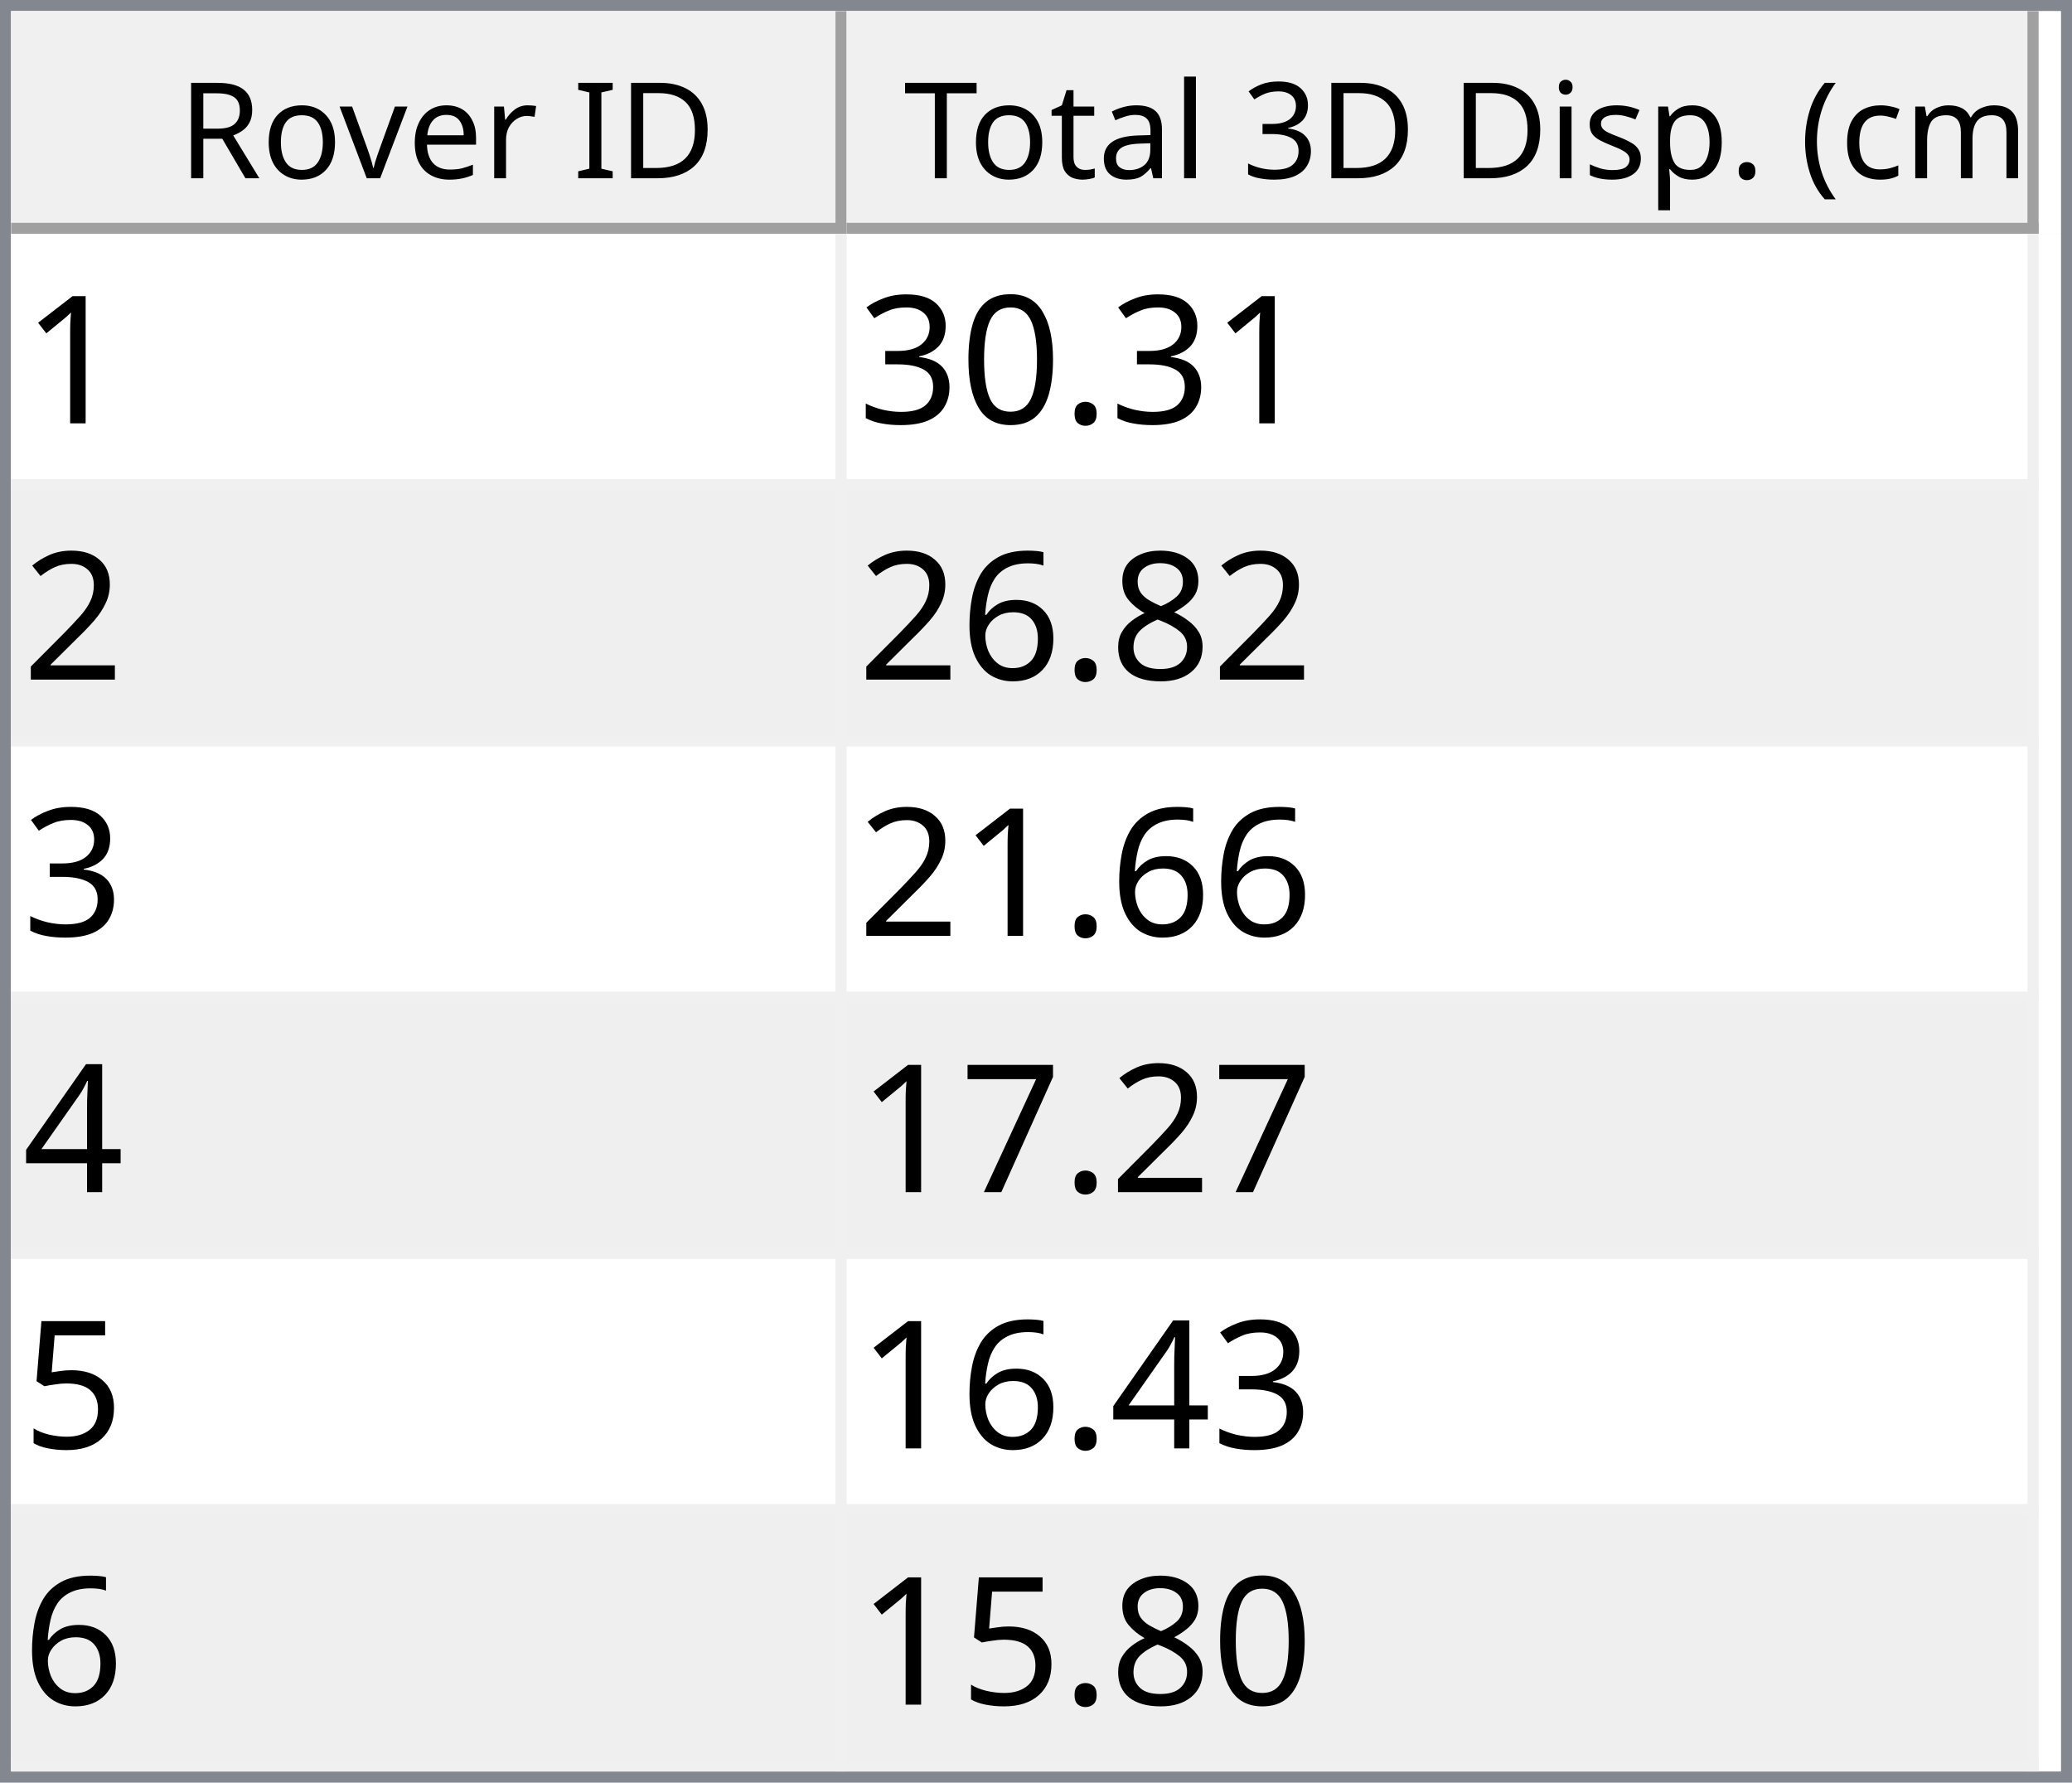
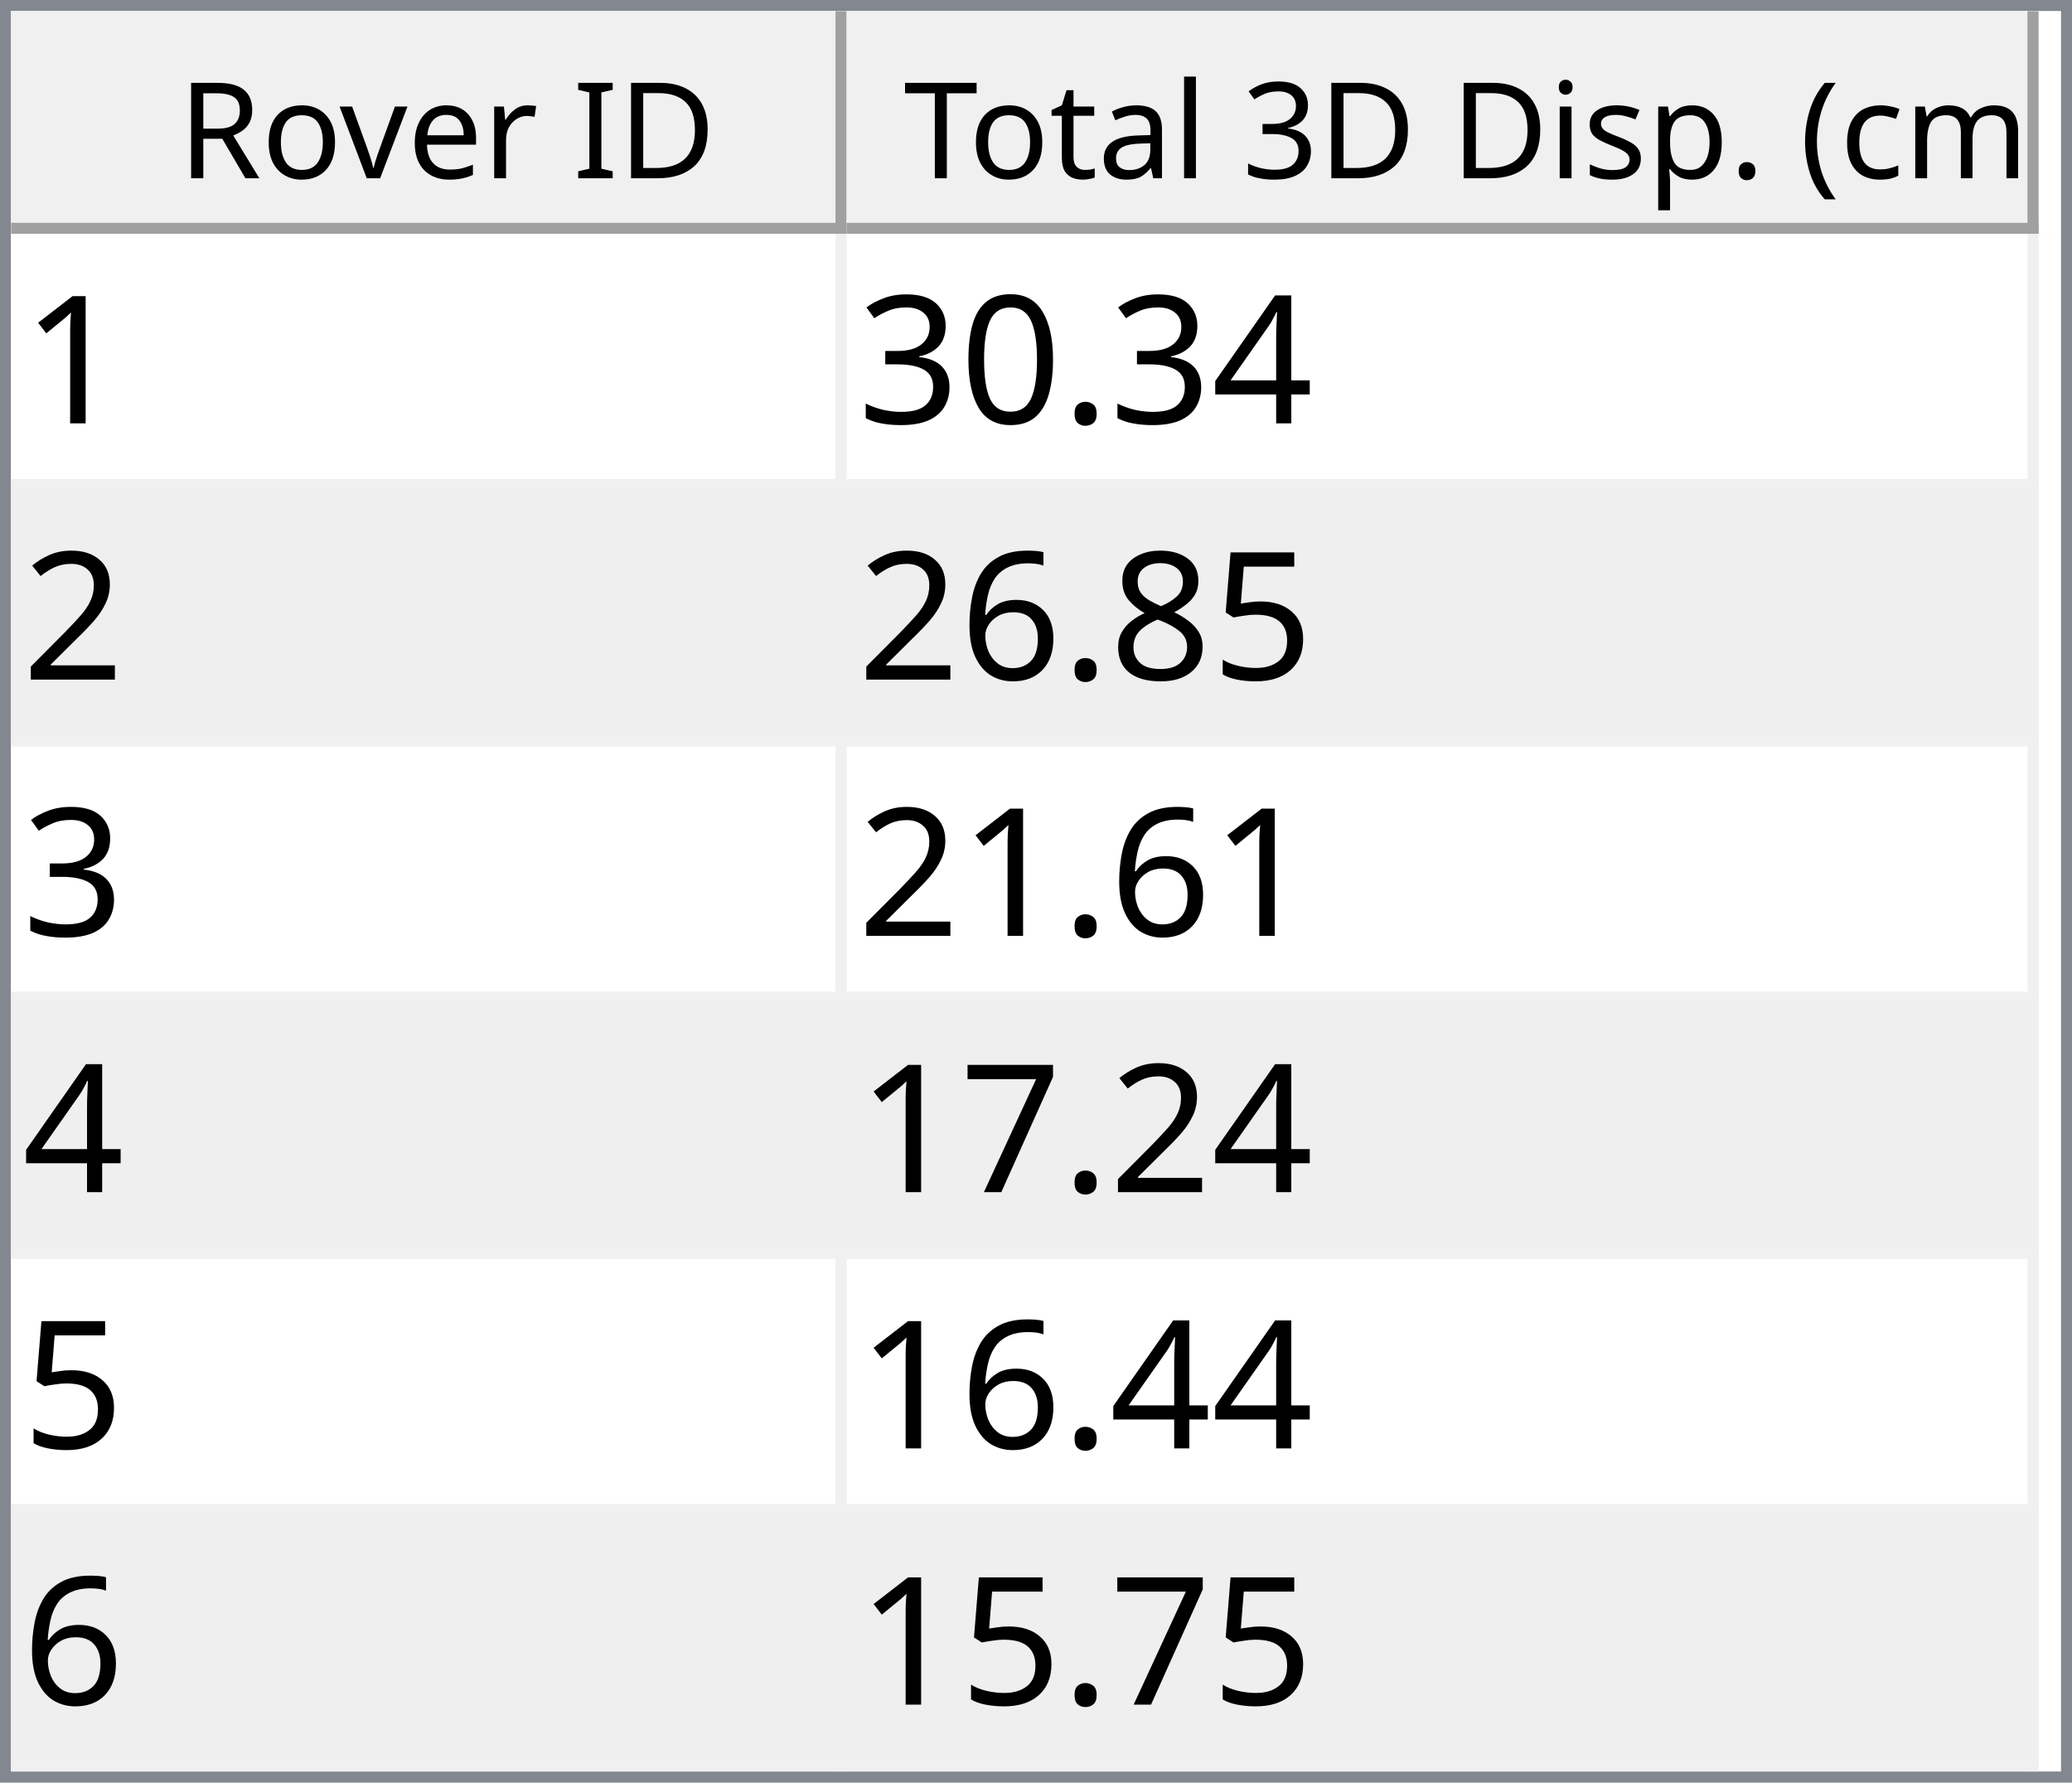
<svg xmlns="http://www.w3.org/2000/svg" style="fill-opacity:1; color-rendering:auto; color-interpolation:auto; text-rendering:auto; stroke:black; stroke-linecap:square; stroke-miterlimit:10; shape-rendering:auto; stroke-opacity:1; fill:black; stroke-dasharray:none; font-weight:normal; stroke-width:1; font-family:'Dialog'; font-style:normal; stroke-linejoin:miter; font-size:12px; stroke-dashoffset:0; image-rendering:auto;" width="186" height="160">
  <defs id="genericDefs" />
  <g>
    <defs id="defs1">
      <clipPath clipPathUnits="userSpaceOnUse" id="clipPath1">
        <path d="M0 0 L186 0 L186 160 L0 160 L0 0 Z" />
      </clipPath>
      <clipPath clipPathUnits="userSpaceOnUse" id="clipPath2">
        <path d="M0 0 L0 160 L186 160 L186 0 Z" />
      </clipPath>
      <clipPath clipPathUnits="userSpaceOnUse" id="clipPath3">
        <path d="M0 0 L0 20 L184 20 L184 0 Z" />
      </clipPath>
      <clipPath clipPathUnits="userSpaceOnUse" id="clipPath4">
        <path d="M0 0 L0 20 L75 20 L75 0 Z" />
      </clipPath>
      <clipPath clipPathUnits="userSpaceOnUse" id="clipPath5">
        <path d="M1 1 L1 19 L74 19 L74 1 Z" />
      </clipPath>
      <clipPath clipPathUnits="userSpaceOnUse" id="clipPath6">
        <path d="M0 0 L0 18 L73 18 L73 0 Z" />
      </clipPath>
      <clipPath clipPathUnits="userSpaceOnUse" id="clipPath7">
        <path d="M-0.5 -0.5 L-0.5 19.5 L74.5 19.5 L74.5 -0.5 Z" />
      </clipPath>
      <clipPath clipPathUnits="userSpaceOnUse" id="clipPath8">
        <path d="M0 0 L0 20 L107 20 L107 0 Z" />
      </clipPath>
      <clipPath clipPathUnits="userSpaceOnUse" id="clipPath9">
        <path d="M1 1 L1 19 L106 19 L106 1 Z" />
      </clipPath>
      <clipPath clipPathUnits="userSpaceOnUse" id="clipPath10">
        <path d="M0 0 L0 18 L105 18 L105 0 Z" />
      </clipPath>
      <clipPath clipPathUnits="userSpaceOnUse" id="clipPath11">
        <path d="M-0.5 -0.5 L-0.5 19.5 L106.5 19.5 L106.5 -0.5 Z" />
      </clipPath>
      <clipPath clipPathUnits="userSpaceOnUse" id="clipPath12">
        <path d="M0 0 L0 138 L184 138 L184 0 Z" />
      </clipPath>
      <clipPath clipPathUnits="userSpaceOnUse" id="clipPath13">
        <path d="M0 0 L0 138 L182 138 L182 0 Z" />
      </clipPath>
      <clipPath clipPathUnits="userSpaceOnUse" id="clipPath14">
        <path d="M-0.5 -0.5 L-0.5 137.5 L181.5 137.5 L181.5 -0.5 Z" />
      </clipPath>
      <clipPath clipPathUnits="userSpaceOnUse" id="clipPath15">
        <path d="M0 0 L0 22 L74 22 L74 0 Z" />
      </clipPath>
      <clipPath clipPathUnits="userSpaceOnUse" id="clipPath16">
        <path d="M0 0 L0 22 L106 22 L106 0 Z" />
      </clipPath>
      <font horiz-adv-x="64.551" id="font1">
        <font-face ascent="107.91" descent="25.098" units-per-em="100" style="font-style:normal; font-family:Segoe UI; font-weight:normal;" />
        <missing-glyph horiz-adv-x="64.551" d="M8.109 0 L8.109 68.266 L56.453 68.266 L56.453 0 L8.109 0 ZM15.328 7.234 L49.219 7.234 L49.219 61.031 L15.328 61.031 L15.328 7.234 Z" />
        <glyph unicode="D" horiz-adv-x="70.117" d="M9.188 0 L9.188 70.016 L28.516 70.016 Q65.531 70.016 65.531 35.891 Q65.531 19.672 55.25 9.836 Q44.969 0 27.734 0 L9.188 0 ZM17.391 62.594 L17.391 7.422 L27.828 7.422 Q41.609 7.422 49.273 14.797 Q56.938 22.172 56.938 35.688 Q56.938 62.594 28.328 62.594 L17.391 62.594 Z" />
        <glyph unicode="I" horiz-adv-x="26.611" d="M17.391 0 L9.188 0 L9.188 70.016 L17.391 70.016 L17.391 0 Z" />
        <glyph unicode=" " horiz-adv-x="27.393" d="" />
        <glyph unicode="r" horiz-adv-x="34.766" d="M34.188 41.891 Q32.078 43.5 28.125 43.5 Q23 43.5 19.555 38.672 Q16.109 33.844 16.109 25.484 L16.109 0 L8.109 0 L8.109 50 L16.109 50 L16.109 39.703 L16.312 39.703 Q18.016 44.969 21.531 47.922 Q25.047 50.875 29.391 50.875 Q32.516 50.875 34.188 50.203 L34.188 41.891 Z" />
        <glyph unicode="e" horiz-adv-x="52.295" d="M48.297 23 L12.984 23 Q13.188 14.656 17.484 10.109 Q21.781 5.562 29.297 5.562 Q37.75 5.562 44.828 11.141 L44.828 3.609 Q38.234 -1.172 27.391 -1.172 Q16.797 -1.172 10.742 5.641 Q4.688 12.453 4.688 24.812 Q4.688 36.469 11.305 43.82 Q17.922 51.172 27.734 51.172 Q37.547 51.172 42.922 44.828 Q48.297 38.484 48.297 27.203 L48.297 23 ZM40.094 29.781 Q40.047 36.719 36.75 40.578 Q33.453 44.438 27.594 44.438 Q21.922 44.438 17.969 40.383 Q14.016 36.328 13.094 29.781 L40.094 29.781 Z" />
        <glyph unicode="v" horiz-adv-x="47.9" d="M47.406 50 L27.484 0 L19.625 0 L0.688 50 L9.469 50 L22.172 13.672 Q23.578 9.672 23.922 6.688 L24.125 6.688 Q24.609 10.453 25.688 13.484 L38.969 50 L47.406 50 Z" />
        <glyph unicode="o" horiz-adv-x="58.594" d="M29 -1.172 Q17.922 -1.172 11.305 5.836 Q4.688 12.844 4.688 24.422 Q4.688 37.016 11.57 44.094 Q18.453 51.172 30.172 51.172 Q41.359 51.172 47.633 44.289 Q53.906 37.406 53.906 25.203 Q53.906 13.234 47.141 6.031 Q40.375 -1.172 29 -1.172 ZM29.594 44.438 Q21.875 44.438 17.383 39.188 Q12.891 33.938 12.891 24.703 Q12.891 15.828 17.43 10.695 Q21.969 5.562 29.594 5.562 Q37.359 5.562 41.531 10.594 Q45.703 15.625 45.703 24.906 Q45.703 34.281 41.531 39.359 Q37.359 44.438 29.594 44.438 Z" />
        <glyph unicode="R" horiz-adv-x="59.814" d="M59.375 0 L49.609 0 L37.891 19.625 Q36.281 22.359 34.766 24.289 Q33.25 26.219 31.664 27.438 Q30.078 28.656 28.25 29.219 Q26.422 29.781 24.125 29.781 L17.391 29.781 L17.391 0 L9.188 0 L9.188 70.016 L30.078 70.016 Q34.672 70.016 38.555 68.867 Q42.438 67.719 45.289 65.375 Q48.141 63.031 49.758 59.547 Q51.375 56.062 51.375 51.375 Q51.375 47.703 50.273 44.656 Q49.172 41.609 47.148 39.211 Q45.125 36.812 42.266 35.133 Q39.406 33.453 35.844 32.516 L35.844 32.328 Q37.594 31.547 38.891 30.547 Q40.188 29.547 41.359 28.18 Q42.531 26.812 43.68 25.078 Q44.828 23.344 46.234 21.047 L59.375 0 ZM17.391 62.594 L17.391 37.203 L28.516 37.203 Q31.594 37.203 34.203 38.133 Q36.812 39.062 38.719 40.797 Q40.625 42.531 41.703 45.047 Q42.781 47.562 42.781 50.688 Q42.781 56.297 39.141 59.445 Q35.5 62.594 28.609 62.594 L17.391 62.594 Z" />
        <glyph unicode=")" horiz-adv-x="30.176" d="M8.297 -15.922 L1.172 -15.922 Q16.406 2.344 16.406 26.812 Q16.406 51.469 1.078 70.016 L8.297 70.016 Q23.531 52.156 23.531 26.703 Q23.531 1.375 8.297 -15.922 Z" />
        <glyph unicode="m" horiz-adv-x="86.133" d="M79.109 0 L71.094 0 L71.094 28.719 Q71.094 37.016 68.531 40.727 Q65.969 44.438 59.906 44.438 Q54.781 44.438 51.195 39.75 Q47.609 35.062 47.609 28.516 L47.609 0 L39.594 0 L39.594 29.688 Q39.594 44.438 28.219 44.438 Q22.953 44.438 19.531 40.016 Q16.109 35.594 16.109 28.516 L16.109 0 L8.109 0 L8.109 50 L16.109 50 L16.109 42.094 L16.312 42.094 Q21.625 51.172 31.844 51.172 Q36.969 51.172 40.773 48.312 Q44.578 45.453 46 40.828 Q51.562 51.172 62.594 51.172 Q79.109 51.172 79.109 30.812 L79.109 0 Z" />
        <glyph unicode="c" horiz-adv-x="46.191" d="M42.188 2.297 Q36.422 -1.172 28.516 -1.172 Q17.828 -1.172 11.258 5.789 Q4.688 12.75 4.688 23.828 Q4.688 36.188 11.766 43.68 Q18.844 51.172 30.672 51.172 Q37.25 51.172 42.281 48.734 L42.281 40.531 Q36.719 44.438 30.375 44.438 Q22.703 44.438 17.797 38.945 Q12.891 33.453 12.891 24.516 Q12.891 15.719 17.508 10.641 Q22.125 5.562 29.891 5.562 Q36.422 5.562 42.188 9.906 L42.188 2.297 Z" />
        <glyph unicode="(" horiz-adv-x="30.176" d="M29.109 -15.922 L21.969 -15.922 Q6.844 1.375 6.844 26.703 Q6.844 52.156 21.969 70.016 L29.203 70.016 Q13.875 51.469 13.875 26.812 Q13.875 2.344 29.109 -15.922 Z" />
        <glyph unicode="." horiz-adv-x="21.68" d="M10.891 -1.078 Q8.641 -1.078 7.055 0.539 Q5.469 2.156 5.469 4.391 Q5.469 6.641 7.055 8.273 Q8.641 9.906 10.891 9.906 Q13.188 9.906 14.797 8.273 Q16.406 6.641 16.406 4.391 Q16.406 2.156 14.797 0.539 Q13.188 -1.078 10.891 -1.078 Z" />
        <glyph unicode="p" horiz-adv-x="58.789" d="M16.312 7.234 L16.109 7.234 L16.109 -23 L8.109 -23 L8.109 50 L16.109 50 L16.109 41.219 L16.312 41.219 Q22.219 51.172 33.594 51.172 Q43.266 51.172 48.688 44.461 Q54.109 37.75 54.109 26.469 Q54.109 13.922 48 6.375 Q41.891 -1.172 31.297 -1.172 Q21.578 -1.172 16.312 7.234 ZM16.109 27.391 L16.109 20.406 Q16.109 14.203 20.141 9.883 Q24.172 5.562 30.375 5.562 Q37.641 5.562 41.773 11.133 Q45.906 16.703 45.906 26.609 Q45.906 34.969 42.047 39.703 Q38.188 44.438 31.594 44.438 Q24.609 44.438 20.359 39.578 Q16.109 34.719 16.109 27.391 Z" />
        <glyph unicode="s" horiz-adv-x="42.432" d="M5.078 1.812 L5.078 10.406 Q11.625 5.562 19.484 5.562 Q30.031 5.562 30.031 12.594 Q30.031 14.594 29.125 15.992 Q28.219 17.391 26.68 18.461 Q25.141 19.531 23.07 20.383 Q21 21.234 18.609 22.172 Q15.281 23.484 12.766 24.828 Q10.25 26.172 8.57 27.859 Q6.891 29.547 6.031 31.695 Q5.172 33.844 5.172 36.719 Q5.172 40.234 6.789 42.945 Q8.406 45.656 11.086 47.484 Q13.766 49.312 17.211 50.242 Q20.656 51.172 24.312 51.172 Q30.812 51.172 35.938 48.922 L35.938 40.828 Q30.422 44.438 23.25 44.438 Q21 44.438 19.195 43.922 Q17.391 43.406 16.094 42.477 Q14.797 41.547 14.086 40.258 Q13.375 38.969 13.375 37.406 Q13.375 35.453 14.086 34.133 Q14.797 32.812 16.164 31.789 Q17.531 30.766 19.484 29.938 Q21.438 29.109 23.922 28.125 Q27.25 26.859 29.883 25.516 Q32.516 24.172 34.375 22.484 Q36.234 20.797 37.234 18.602 Q38.234 16.406 38.234 13.375 Q38.234 9.672 36.602 6.938 Q34.969 4.203 32.234 2.398 Q29.5 0.594 25.93 -0.289 Q22.359 -1.172 18.453 -1.172 Q10.75 -1.172 5.078 1.812 Z" />
        <glyph unicode="i" horiz-adv-x="24.219" d="M12.203 62.703 Q10.062 62.703 8.547 64.164 Q7.031 65.625 7.031 67.875 Q7.031 70.125 8.547 71.609 Q10.062 73.094 12.203 73.094 Q14.406 73.094 15.945 71.609 Q17.484 70.125 17.484 67.875 Q17.484 65.719 15.945 64.211 Q14.406 62.703 12.203 62.703 ZM16.109 0 L8.109 0 L8.109 50 L16.109 50 L16.109 0 Z" />
        <glyph unicode="3" horiz-adv-x="53.906" d="M46.531 19.828 Q46.531 15.094 44.75 11.211 Q42.969 7.328 39.719 4.57 Q36.469 1.812 31.93 0.297 Q27.391 -1.219 21.922 -1.219 Q11.922 -1.219 6 2.594 L6 11.188 Q13.094 5.609 22.219 5.609 Q25.875 5.609 28.828 6.539 Q31.781 7.469 33.906 9.227 Q36.031 10.984 37.18 13.477 Q38.328 15.969 38.328 19.094 Q38.328 32.812 18.797 32.812 L12.984 32.812 L12.984 39.594 L18.5 39.594 Q35.797 39.594 35.797 52.484 Q35.797 64.406 22.609 64.406 Q15.188 64.406 8.688 59.422 L8.688 67.188 Q15.375 71.188 24.609 71.188 Q29 71.188 32.57 69.969 Q36.141 68.75 38.68 66.555 Q41.219 64.359 42.609 61.281 Q44 58.203 44 54.5 Q44 40.672 30.031 36.719 L30.031 36.531 Q33.594 36.141 36.625 34.797 Q39.656 33.453 41.852 31.305 Q44.047 29.156 45.289 26.25 Q46.531 23.344 46.531 19.828 Z" />
        <glyph unicode="l" horiz-adv-x="24.219" d="M16.109 0 L8.109 0 L8.109 74.031 L16.109 74.031 L16.109 0 Z" />
        <glyph unicode="a" horiz-adv-x="50.879" d="M43.891 0 L35.891 0 L35.891 7.812 L35.688 7.812 Q30.469 -1.172 20.312 -1.172 Q12.844 -1.172 8.617 2.781 Q4.391 6.734 4.391 13.281 Q4.391 27.297 20.906 29.594 L35.891 31.688 Q35.891 44.438 25.594 44.438 Q16.547 44.438 9.281 38.281 L9.281 46.484 Q16.656 51.172 26.266 51.172 Q43.891 51.172 43.891 32.516 L43.891 0 ZM35.891 25.297 L23.828 23.641 Q18.266 22.859 15.43 20.875 Q12.594 18.891 12.594 13.875 Q12.594 10.203 15.211 7.883 Q17.828 5.562 22.172 5.562 Q28.125 5.562 32.008 9.742 Q35.891 13.922 35.891 20.312 L35.891 25.297 Z" />
        <glyph unicode="t" horiz-adv-x="33.887" d="M31.297 0.484 Q28.469 -1.078 23.828 -1.078 Q10.688 -1.078 10.688 13.578 L10.688 43.172 L2.094 43.172 L2.094 50 L10.688 50 L10.688 62.203 L18.703 64.797 L18.703 50 L31.297 50 L31.297 43.172 L18.703 43.172 L18.703 14.984 Q18.703 9.969 20.414 7.82 Q22.125 5.672 26.078 5.672 Q29.109 5.672 31.297 7.328 L31.297 0.484 Z" />
        <glyph unicode="T" horiz-adv-x="52.393" d="M50.594 62.594 L30.375 62.594 L30.375 0 L22.172 0 L22.172 62.594 L2 62.594 L2 70.016 L50.594 70.016 L50.594 62.594 Z" />
      </font>
      <font horiz-adv-x="75.0" id="font2">
        <font-face ascent="100.537" descent="21.973" units-per-em="100" style="font-style:normal; font-family:sans-serif; font-weight:normal;" />
        <missing-glyph horiz-adv-x="75.0" d="M12.5 0 L12.5 62.5 L62.5 62.5 L62.5 0 L12.5 0 ZM14.062 1.562 L60.938 1.562 L60.938 60.938 L14.062 60.938 L14.062 1.562 Z" />
        <glyph unicode="1" horiz-adv-x="55.615" d="M37.25 0 L28.469 0 L28.469 56 Q25.297 52.984 20.141 49.953 Q14.984 46.922 10.891 45.406 L10.891 53.906 Q18.266 57.375 23.781 62.305 Q29.297 67.234 31.594 71.875 L37.25 71.875 L37.25 0 Z" />
+         <glyph unicode="4" horiz-adv-x="55.615" d="M32.328 0 L32.328 17.141 L1.266 17.141 L1.266 25.203 L33.938 71.578 L41.109 71.578 L41.109 25.203 L50.781 25.203 L50.781 17.141 L41.109 17.141 L41.109 0 L32.328 0 ZM32.328 25.203 L32.328 57.469 L9.906 25.203 L32.328 25.203 Z" />
        <glyph unicode="." horiz-adv-x="27.783" d="M9.078 0 L9.078 10.016 L19.094 10.016 L19.094 0 L9.078 0 Z" />
        <glyph unicode="0" horiz-adv-x="55.615" d="M4.156 35.297 Q4.156 48 6.766 55.742 Q9.375 63.484 14.523 67.68 Q19.672 71.875 27.484 71.875 Q33.25 71.875 37.594 69.555 Q41.938 67.234 44.773 62.867 Q47.609 58.5 49.219 52.227 Q50.828 45.953 50.828 35.297 Q50.828 22.703 48.242 14.969 Q45.656 7.234 40.508 3.008 Q35.359 -1.219 27.484 -1.219 Q17.141 -1.219 11.234 6.203 Q4.156 15.141 4.156 35.297 ZM13.188 35.297 Q13.188 17.672 17.312 11.836 Q21.438 6 27.484 6 Q33.547 6 37.672 11.859 Q41.797 17.719 41.797 35.297 Q41.797 52.984 37.672 58.789 Q33.547 64.594 27.391 64.594 Q21.344 64.594 17.719 59.469 Q13.188 52.938 13.188 35.297 Z" />
        <glyph unicode="3" horiz-adv-x="55.615" d="M4.203 18.891 L12.984 20.062 Q14.5 12.594 18.141 9.297 Q21.781 6 27 6 Q33.203 6 37.477 10.297 Q41.75 14.594 41.75 20.953 Q41.75 27 37.797 30.93 Q33.844 34.859 27.734 34.859 Q25.25 34.859 21.531 33.891 L22.516 41.609 Q23.391 41.5 23.922 41.5 Q29.547 41.5 34.039 44.43 Q38.531 47.359 38.531 53.469 Q38.531 58.297 35.258 61.477 Q31.984 64.656 26.812 64.656 Q21.688 64.656 18.266 61.43 Q14.844 58.203 13.875 51.766 L5.078 53.328 Q6.688 62.156 12.398 67.016 Q18.109 71.875 26.609 71.875 Q32.469 71.875 37.398 69.359 Q42.328 66.844 44.945 62.5 Q47.562 58.156 47.562 53.266 Q47.562 48.641 45.07 44.828 Q42.578 41.016 37.703 38.766 Q44.047 37.312 47.562 32.695 Q51.078 28.078 51.078 21.141 Q51.078 11.766 44.242 5.25 Q37.406 -1.266 26.953 -1.266 Q17.531 -1.266 11.305 4.352 Q5.078 9.969 4.203 18.891 Z" />
        <glyph unicode="2" horiz-adv-x="55.615" d="M50.344 8.453 L50.344 0 L3.031 0 Q2.938 3.172 4.047 6.109 Q5.859 10.938 9.836 15.625 Q13.812 20.312 21.344 26.469 Q33.016 36.031 37.117 41.625 Q41.219 47.219 41.219 52.203 Q41.219 57.422 37.477 61.008 Q33.734 64.594 27.734 64.594 Q21.391 64.594 17.578 60.789 Q13.766 56.984 13.719 50.25 L4.688 51.172 Q5.609 61.281 11.664 66.578 Q17.719 71.875 27.938 71.875 Q38.234 71.875 44.242 66.164 Q50.25 60.453 50.25 52 Q50.25 47.703 48.492 43.555 Q46.734 39.406 42.656 34.812 Q38.578 30.219 29.109 22.219 Q21.188 15.578 18.945 13.211 Q16.703 10.844 15.234 8.453 L50.344 8.453 Z" />
+         <glyph unicode="5" horiz-adv-x="55.615" d="M4.156 18.75 L13.375 19.531 Q14.406 12.797 18.141 9.398 Q21.875 6 27.156 6 Q33.5 6 37.891 10.789 Q42.281 15.578 42.281 23.484 Q42.281 31 38.062 35.352 Q33.844 39.703 27 39.703 Q22.75 39.703 19.336 37.773 Q15.922 35.844 13.969 32.766 L5.719 33.844 L12.641 70.609 L48.25 70.609 L48.25 62.203 L19.672 62.203 L15.828 42.969 Q22.266 47.469 29.344 47.469 Q38.719 47.469 45.164 40.969 Q51.609 34.469 51.609 24.266 Q51.609 14.547 45.953 7.469 Q39.062 -1.219 27.156 -1.219 Q17.391 -1.219 11.211 4.25 Q5.031 9.719 4.156 18.75 Z" />
        <glyph unicode="8" horiz-adv-x="55.615" d="M17.672 38.812 Q12.203 40.828 9.57 44.539 Q6.938 48.25 6.938 53.422 Q6.938 61.234 12.555 66.555 Q18.172 71.875 27.484 71.875 Q36.859 71.875 42.578 66.43 Q48.297 60.984 48.297 53.172 Q48.297 48.188 45.68 44.508 Q43.062 40.828 37.75 38.812 Q44.344 36.672 47.781 31.883 Q51.219 27.094 51.219 20.453 Q51.219 11.281 44.727 5.031 Q38.234 -1.219 27.641 -1.219 Q17.047 -1.219 10.547 5.055 Q4.047 11.328 4.047 20.703 Q4.047 27.688 7.594 32.398 Q11.141 37.109 17.672 38.812 ZM15.922 53.719 Q15.922 48.641 19.195 45.414 Q22.469 42.188 27.688 42.188 Q32.766 42.188 36.016 45.383 Q39.266 48.578 39.266 53.219 Q39.266 58.062 35.914 61.359 Q32.562 64.656 27.594 64.656 Q22.562 64.656 19.242 61.43 Q15.922 58.203 15.922 53.719 ZM13.094 20.656 Q13.094 16.891 14.875 13.375 Q16.656 9.859 20.172 7.93 Q23.688 6 27.734 6 Q34.031 6 38.133 10.055 Q42.234 14.109 42.234 20.359 Q42.234 26.703 38.016 30.859 Q33.797 35.016 27.438 35.016 Q21.234 35.016 17.164 30.914 Q13.094 26.812 13.094 20.656 Z" />
        <glyph unicode="6" horiz-adv-x="55.615" d="M49.75 54.047 L41.016 53.375 Q39.844 58.547 37.703 60.891 Q34.125 64.656 28.906 64.656 Q24.703 64.656 21.531 62.312 Q17.391 59.281 14.992 53.469 Q12.594 47.656 12.5 36.922 Q15.672 41.75 20.266 44.094 Q24.859 46.438 29.891 46.438 Q38.672 46.438 44.852 39.969 Q51.031 33.5 51.031 23.25 Q51.031 16.5 48.125 10.719 Q45.219 4.938 40.141 1.859 Q35.062 -1.219 28.609 -1.219 Q17.625 -1.219 10.695 6.859 Q3.766 14.938 3.766 33.5 Q3.766 54.25 11.422 63.672 Q18.109 71.875 29.438 71.875 Q37.891 71.875 43.289 67.141 Q48.688 62.406 49.75 54.047 ZM13.875 23.188 Q13.875 18.656 15.797 14.508 Q17.719 10.359 21.188 8.18 Q24.656 6 28.469 6 Q34.031 6 38.039 10.492 Q42.047 14.984 42.047 22.703 Q42.047 30.125 38.086 34.398 Q34.125 38.672 28.125 38.672 Q22.172 38.672 18.023 34.398 Q13.875 30.125 13.875 23.188 Z" />
-         <glyph unicode="4" horiz-adv-x="55.615" d="M32.328 0 L32.328 17.141 L1.266 17.141 L1.266 25.203 L33.938 71.578 L41.109 71.578 L41.109 25.203 L50.781 25.203 L50.781 17.141 L41.109 17.141 L41.109 0 L32.328 0 ZM32.328 25.203 L32.328 57.469 L9.906 25.203 L32.328 25.203 Z" />
        <glyph unicode="7" horiz-adv-x="55.615" d="M4.734 62.203 L4.734 70.656 L51.078 70.656 L51.078 63.812 Q44.234 56.547 37.523 44.484 Q30.812 32.422 27.156 19.672 Q24.516 10.688 23.781 0 L14.75 0 Q14.891 8.453 18.062 20.414 Q21.234 32.375 27.172 43.484 Q33.109 54.594 39.797 62.203 L4.734 62.203 Z" />
-         <glyph unicode="5" horiz-adv-x="55.615" d="M4.156 18.75 L13.375 19.531 Q14.406 12.797 18.141 9.398 Q21.875 6 27.156 6 Q33.5 6 37.891 10.789 Q42.281 15.578 42.281 23.484 Q42.281 31 38.062 35.352 Q33.844 39.703 27 39.703 Q22.75 39.703 19.336 37.773 Q15.922 35.844 13.969 32.766 L5.719 33.844 L12.641 70.609 L48.25 70.609 L48.25 62.203 L19.672 62.203 L15.828 42.969 Q22.266 47.469 29.344 47.469 Q38.719 47.469 45.164 40.969 Q51.609 34.469 51.609 24.266 Q51.609 14.547 45.953 7.469 Q39.062 -1.219 27.156 -1.219 Q17.391 -1.219 11.211 4.25 Q5.031 9.719 4.156 18.75 Z" />
      </font>
    </defs>
    <g style="fill:white; stroke:white;">
      <rect x="0" y="0" width="186" style="clip-path:url(#clipPath1); stroke:none;" height="160" />
    </g>
    <g style="fill:white; text-rendering:optimizeSpeed; color-rendering:optimizeSpeed; image-rendering:optimizeSpeed; shape-rendering:crispEdges; stroke:white; color-interpolation:sRGB;">
      <rect x="0" width="186" height="160" y="0" style="stroke:none;" />
      <path style="stroke:none;" d="M0 160 L186 160 L186 0 L0 0 Z" />
    </g>
    <g style="fill:rgb(240,240,240); font-family:'Segoe UI'; stroke:rgb(240,240,240);">
      <rect x="0" y="0" width="186" style="clip-path:url(#clipPath2); stroke:none;" height="160" />
    </g>
    <g style="fill:rgb(130,135,144); font-family:'Segoe UI'; stroke:rgb(130,135,144);">
      <path d="M0 0 L186 0 L186 160 L0 160 L0 0 ZM1 1 L185 1 L185 159 L1 159 L1 1 Z" style="fill-rule:evenodd; clip-path:url(#clipPath2); stroke:none;" />
    </g>
    <g style="fill:white; font-family:'Segoe UI'; stroke:white;" transform="translate(1,1)">
      <rect x="0" y="0" width="184" style="clip-path:url(#clipPath3); stroke:none;" height="20" />
    </g>
    <g style="fill:rgb(240,240,240); font-family:'Segoe UI'; stroke:rgb(240,240,240);" transform="translate(1,1)">
      <rect x="0" y="0" width="75" style="clip-path:url(#clipPath4); stroke:none;" height="20" />
    </g>
    <g style="font-family:'Segoe UI';" transform="translate(2,2)">
      <text x="14" xml:space="preserve" y="14" style="clip-path:url(#clipPath6); stroke:none;">Rover ID</text>
    </g>
    <g style="fill:rgb(160,160,160); font-family:'Segoe UI'; stroke:rgb(160,160,160); stroke-linejoin:bevel;" transform="translate(1.5,1.5)">
      <line x1="74" x2="74" y1="0" style="fill:none; clip-path:url(#clipPath7);" y2="19" />
    </g>
    <g style="fill:rgb(160,160,160); font-family:'Segoe UI'; stroke:rgb(160,160,160); stroke-linejoin:bevel;" transform="matrix(1,0,0,1,1,1) translate(0.5,0.5)">
      <line x1="0" x2="74" y1="19" style="fill:none; clip-path:url(#clipPath7);" y2="19" />
    </g>
    <g style="fill:rgb(240,240,240); font-family:'Segoe UI'; stroke:rgb(240,240,240);" transform="translate(76,1)">
      <rect x="0" y="0" width="107" style="clip-path:url(#clipPath8); stroke:none;" height="20" />
    </g>
    <g style="font-family:'Segoe UI';" transform="translate(77,2)">
      <text x="1" xml:space="preserve" y="14" style="clip-path:url(#clipPath10); stroke:none;"> Total 3D Disp. (cm)</text>
    </g>
    <g style="fill:rgb(160,160,160); font-family:'Segoe UI'; stroke:rgb(160,160,160); stroke-linejoin:bevel;" transform="translate(76.5,1.5)">
      <line x1="106" x2="106" y1="0" style="fill:none; clip-path:url(#clipPath11);" y2="19" />
    </g>
    <g style="fill:rgb(160,160,160); font-family:'Segoe UI'; stroke:rgb(160,160,160); stroke-linejoin:bevel;" transform="matrix(1,0,0,1,76,1) translate(0.5,0.5)">
      <line x1="0" x2="106" y1="19" style="fill:none; clip-path:url(#clipPath11);" y2="19" />
    </g>
    <g style="fill:white; font-family:'Segoe UI'; stroke:white;" transform="translate(1,21)">
      <rect x="0" y="0" width="184" style="clip-path:url(#clipPath12); stroke:none;" height="138" />
    </g>
    <g style="fill:rgb(240,240,240); font-size:16px; font-family:sans-serif; stroke:rgb(240,240,240);" transform="translate(1,21)">
      <rect x="0" y="0" width="182" style="clip-path:url(#clipPath13); stroke:none;" height="138" />
      <line transform="translate(0.5,0.5)" x1="0" x2="181" y1="22" style="clip-path:url(#clipPath14); fill:none; stroke-linejoin:bevel;" y2="22" />
    </g>
    <g transform="matrix(1,0,0,1,1,21) translate(0.5,0.5)" style="fill:rgb(240,240,240); font-size:16px; font-family:sans-serif; stroke:rgb(240,240,240); stroke-linejoin:bevel;">
      <line x1="0" x2="181" y1="45" style="fill:none; clip-path:url(#clipPath14);" y2="45" />
    </g>
    <g transform="matrix(1,0,0,1,1,21) translate(0.5,0.5)" style="fill:rgb(240,240,240); font-size:16px; font-family:sans-serif; stroke:rgb(240,240,240); stroke-linejoin:bevel;">
      <line x1="0" x2="181" y1="68" style="fill:none; clip-path:url(#clipPath14);" y2="68" />
    </g>
    <g transform="matrix(1,0,0,1,1,21) translate(0.5,0.5)" style="fill:rgb(240,240,240); font-size:16px; font-family:sans-serif; stroke:rgb(240,240,240); stroke-linejoin:bevel;">
      <line x1="0" x2="181" y1="91" style="fill:none; clip-path:url(#clipPath14);" y2="91" />
    </g>
    <g transform="matrix(1,0,0,1,1,21) translate(0.5,0.5)" style="fill:rgb(240,240,240); font-size:16px; font-family:sans-serif; stroke:rgb(240,240,240); stroke-linejoin:bevel;">
      <line x1="0" x2="181" y1="114" style="fill:none; clip-path:url(#clipPath14);" y2="114" />
    </g>
    <g transform="matrix(1,0,0,1,1,21) translate(0.5,0.5)" style="fill:rgb(240,240,240); font-size:16px; font-family:sans-serif; stroke:rgb(240,240,240); stroke-linejoin:bevel;">
      <line x1="0" x2="181" y1="137" style="fill:none; clip-path:url(#clipPath14);" y2="137" />
    </g>
    <g transform="matrix(1,0,0,1,1,21) translate(0.5,0.5)" style="fill:rgb(240,240,240); font-size:16px; font-family:sans-serif; stroke:rgb(240,240,240); stroke-linejoin:bevel;">
      <line x1="74" x2="74" y1="0" style="fill:none; clip-path:url(#clipPath14);" y2="137" />
    </g>
    <g transform="matrix(1,0,0,1,1,21) translate(0.5,0.5)" style="fill:rgb(240,240,240); font-size:16px; font-family:sans-serif; stroke:rgb(240,240,240); stroke-linejoin:bevel;">
      <line x1="181" x2="181" y1="0" style="fill:none; clip-path:url(#clipPath14);" y2="137" />
    </g>
    <g style="fill:white; font-size:16px; font-family:sans-serif; stroke:white;" transform="matrix(1,0,0,1,1,21)">
      <rect x="0" y="0" width="74" style="clip-path:url(#clipPath15); stroke:none;" height="22" />
      <text x="1" y="17" style="fill:black; clip-path:url(#clipPath15); stroke:none;" xml:space="preserve">1</text>
    </g>
    <g style="fill:white; font-size:16px; font-family:sans-serif; stroke:white;" transform="matrix(1,0,0,1,1,21) translate(75,0)">
      <rect x="0" y="0" width="106" style="clip-path:url(#clipPath16); stroke:none;" height="22" />
-       <text x="1" y="17" style="fill:black; clip-path:url(#clipPath16); stroke:none;" xml:space="preserve">30.31</text>
+       <text x="1" y="17" style="fill:black; clip-path:url(#clipPath16); stroke:none;" xml:space="preserve">30.34</text>
    </g>
    <g style="fill:rgb(239,239,239); font-size:16px; font-family:sans-serif; stroke:rgb(239,239,239);" transform="matrix(1,0,0,1,1,21) translate(0,23)">
      <rect x="0" y="0" width="74" style="clip-path:url(#clipPath15); stroke:none;" height="22" />
      <text x="1" y="17" style="fill:black; clip-path:url(#clipPath15); stroke:none;" xml:space="preserve">2</text>
    </g>
    <g style="fill:rgb(239,239,239); font-size:16px; font-family:sans-serif; stroke:rgb(239,239,239);" transform="matrix(1,0,0,1,1,21) translate(75,23)">
      <rect x="0" y="0" width="106" style="clip-path:url(#clipPath16); stroke:none;" height="22" />
-       <text x="1" y="17" style="fill:black; clip-path:url(#clipPath16); stroke:none;" xml:space="preserve">26.82</text>
+       <text x="1" y="17" style="fill:black; clip-path:url(#clipPath16); stroke:none;" xml:space="preserve">26.85</text>
    </g>
    <g style="fill:white; font-size:16px; font-family:sans-serif; stroke:white;" transform="matrix(1,0,0,1,1,21) translate(0,46)">
      <rect x="0" y="0" width="74" style="clip-path:url(#clipPath15); stroke:none;" height="22" />
      <text x="1" y="17" style="fill:black; clip-path:url(#clipPath15); stroke:none;" xml:space="preserve">3</text>
    </g>
    <g style="fill:white; font-size:16px; font-family:sans-serif; stroke:white;" transform="matrix(1,0,0,1,1,21) translate(75,46)">
      <rect x="0" y="0" width="106" style="clip-path:url(#clipPath16); stroke:none;" height="22" />
-       <text x="1" y="17" style="fill:black; clip-path:url(#clipPath16); stroke:none;" xml:space="preserve">21.66</text>
+       <text x="1" y="17" style="fill:black; clip-path:url(#clipPath16); stroke:none;" xml:space="preserve">21.61</text>
    </g>
    <g style="fill:rgb(239,239,239); font-size:16px; font-family:sans-serif; stroke:rgb(239,239,239);" transform="matrix(1,0,0,1,1,21) translate(0,69)">
      <rect x="0" y="0" width="74" style="clip-path:url(#clipPath15); stroke:none;" height="22" />
      <text x="1" y="17" style="fill:black; clip-path:url(#clipPath15); stroke:none;" xml:space="preserve">4</text>
    </g>
    <g style="fill:rgb(239,239,239); font-size:16px; font-family:sans-serif; stroke:rgb(239,239,239);" transform="matrix(1,0,0,1,1,21) translate(75,69)">
      <rect x="0" y="0" width="106" style="clip-path:url(#clipPath16); stroke:none;" height="22" />
-       <text x="1" y="17" style="fill:black; clip-path:url(#clipPath16); stroke:none;" xml:space="preserve">17.27</text>
+       <text x="1" y="17" style="fill:black; clip-path:url(#clipPath16); stroke:none;" xml:space="preserve">17.24</text>
    </g>
    <g style="fill:white; font-size:16px; font-family:sans-serif; stroke:white;" transform="matrix(1,0,0,1,1,21) translate(0,92)">
      <rect x="0" y="0" width="74" style="clip-path:url(#clipPath15); stroke:none;" height="22" />
      <text x="1" y="17" style="fill:black; clip-path:url(#clipPath15); stroke:none;" xml:space="preserve">5</text>
    </g>
    <g style="fill:white; font-size:16px; font-family:sans-serif; stroke:white;" transform="matrix(1,0,0,1,1,21) translate(75,92)">
      <rect x="0" y="0" width="106" style="clip-path:url(#clipPath16); stroke:none;" height="22" />
-       <text x="1" y="17" style="fill:black; clip-path:url(#clipPath16); stroke:none;" xml:space="preserve">16.43</text>
+       <text x="1" y="17" style="fill:black; clip-path:url(#clipPath16); stroke:none;" xml:space="preserve">16.44</text>
    </g>
    <g style="fill:rgb(239,239,239); font-size:16px; font-family:sans-serif; stroke:rgb(239,239,239);" transform="matrix(1,0,0,1,1,21) translate(0,115)">
      <rect x="0" y="0" width="74" style="clip-path:url(#clipPath15); stroke:none;" height="22" />
      <text x="1" y="17" style="fill:black; clip-path:url(#clipPath15); stroke:none;" xml:space="preserve">6</text>
    </g>
    <g style="fill:rgb(239,239,239); font-size:16px; font-family:sans-serif; stroke:rgb(239,239,239);" transform="matrix(1,0,0,1,1,21) translate(75,115)">
      <rect x="0" y="0" width="106" style="clip-path:url(#clipPath16); stroke:none;" height="22" />
-       <text x="1" y="17" style="fill:black; clip-path:url(#clipPath16); stroke:none;" xml:space="preserve">15.80</text>
+       <text x="1" y="17" style="fill:black; clip-path:url(#clipPath16); stroke:none;" xml:space="preserve">15.75</text>
    </g>
  </g>
</svg>
